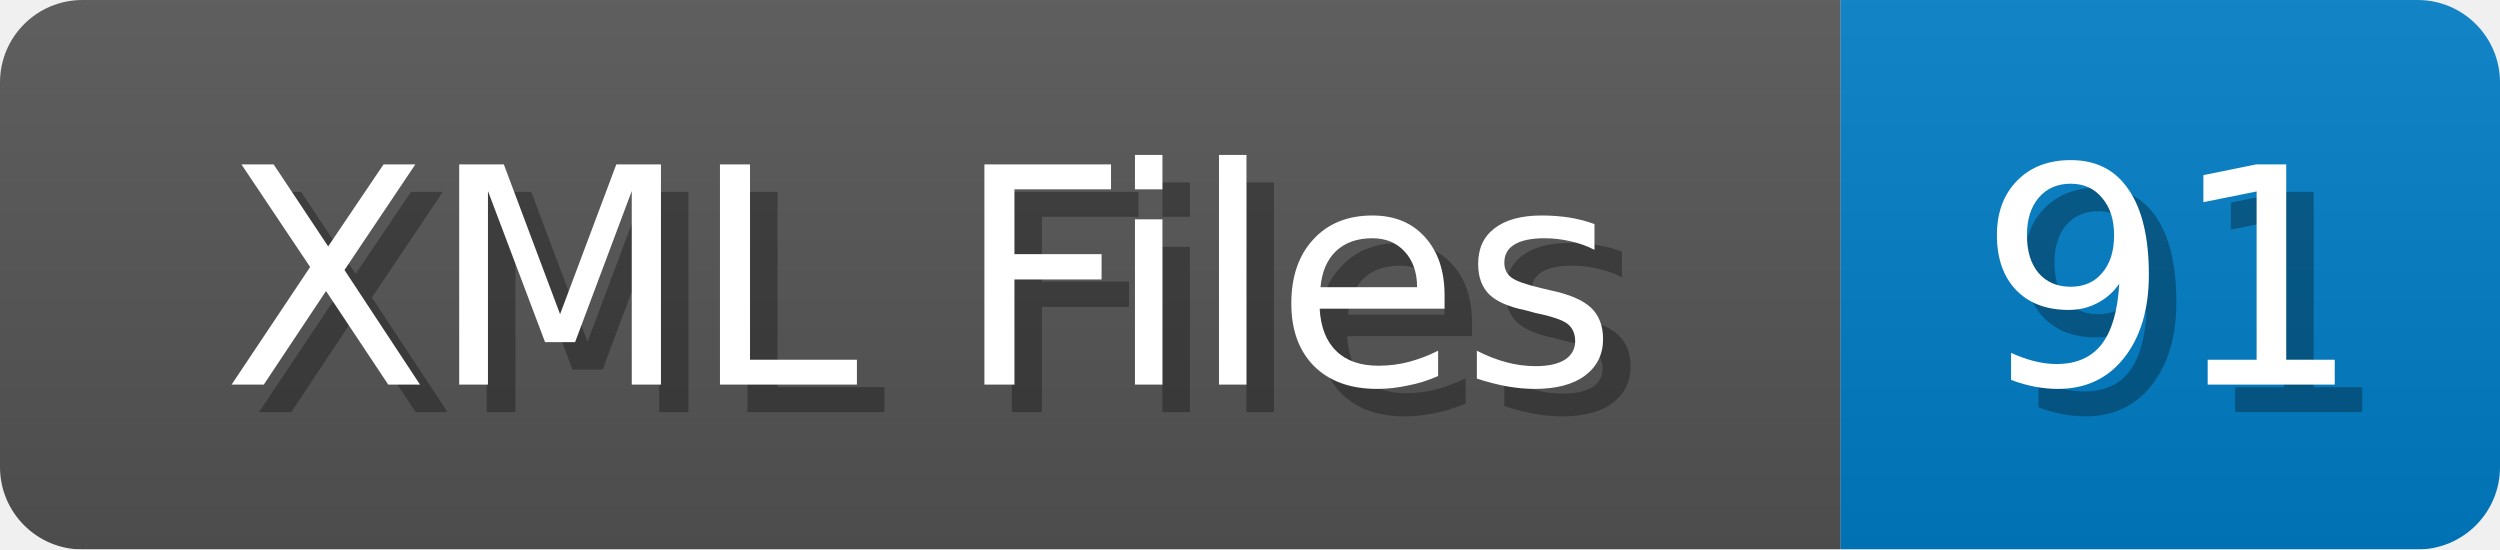
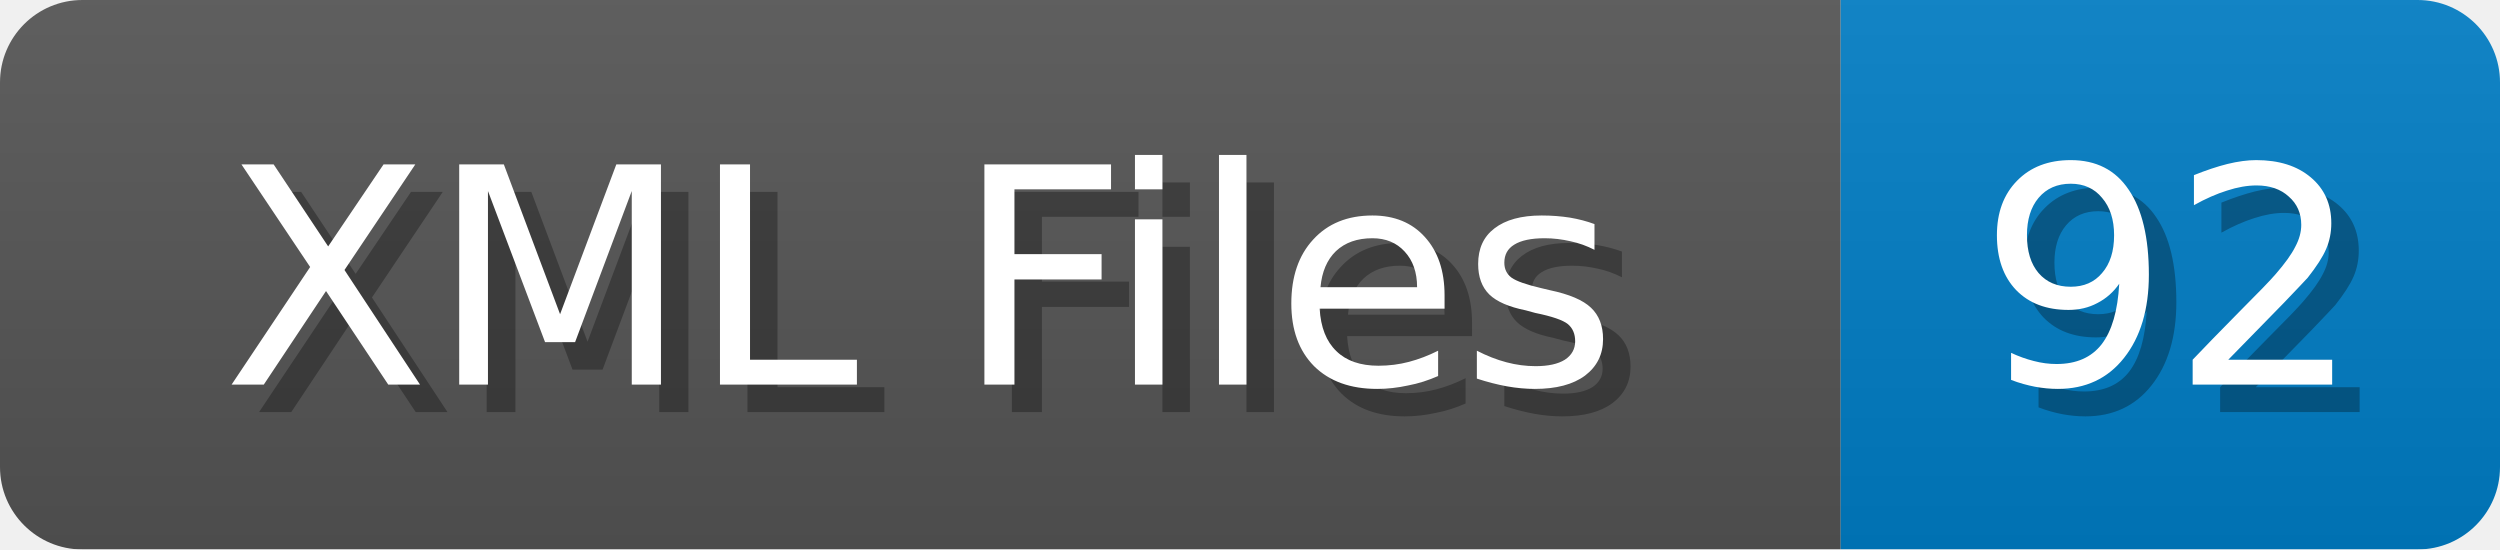
<svg xmlns="http://www.w3.org/2000/svg" width="91" height="20">
  <linearGradient id="b" x2="0" y2="100%">
    <stop offset="0" stop-color="#bbb" stop-opacity=".1" />
    <stop offset="1" stop-opacity=".1" />
  </linearGradient>
  <mask id="anybadge_1">
    <rect width="91" height="20" rx="3" fill="#fff" />
  </mask>
  <g mask="url(#anybadge_1)">
    <path fill="#555" d="M0 0h67v20H0z" />
    <path fill="#007ec6" d="M67 0h24v20H67z" />
    <path fill="url(#b)" d="M0 0h91v20H0z" />
  </g>
  <g fill="#fff" text-anchor="middle" font-family="DejaVu Sans,Verdana,Geneva,sans-serif" font-size="11">
    <text x="34.5" y="15" fill="#010101" fill-opacity=".3">XML Files</text>
    <text x="33.5" y="14">XML Files</text>
  </g>
  <g fill="#fff" text-anchor="middle" font-family="DejaVu Sans,Verdana,Geneva,sans-serif" font-size="11">
-     <text x="80.0" y="15" fill="#010101" fill-opacity=".3">91</text>
-     <text x="79.0" y="14">91</text>
+     <text x="80.0" y="15" fill="#010101" fill-opacity=".3">92</text>
+     <text x="79.0" y="14">92</text>
  </g>
</svg>
